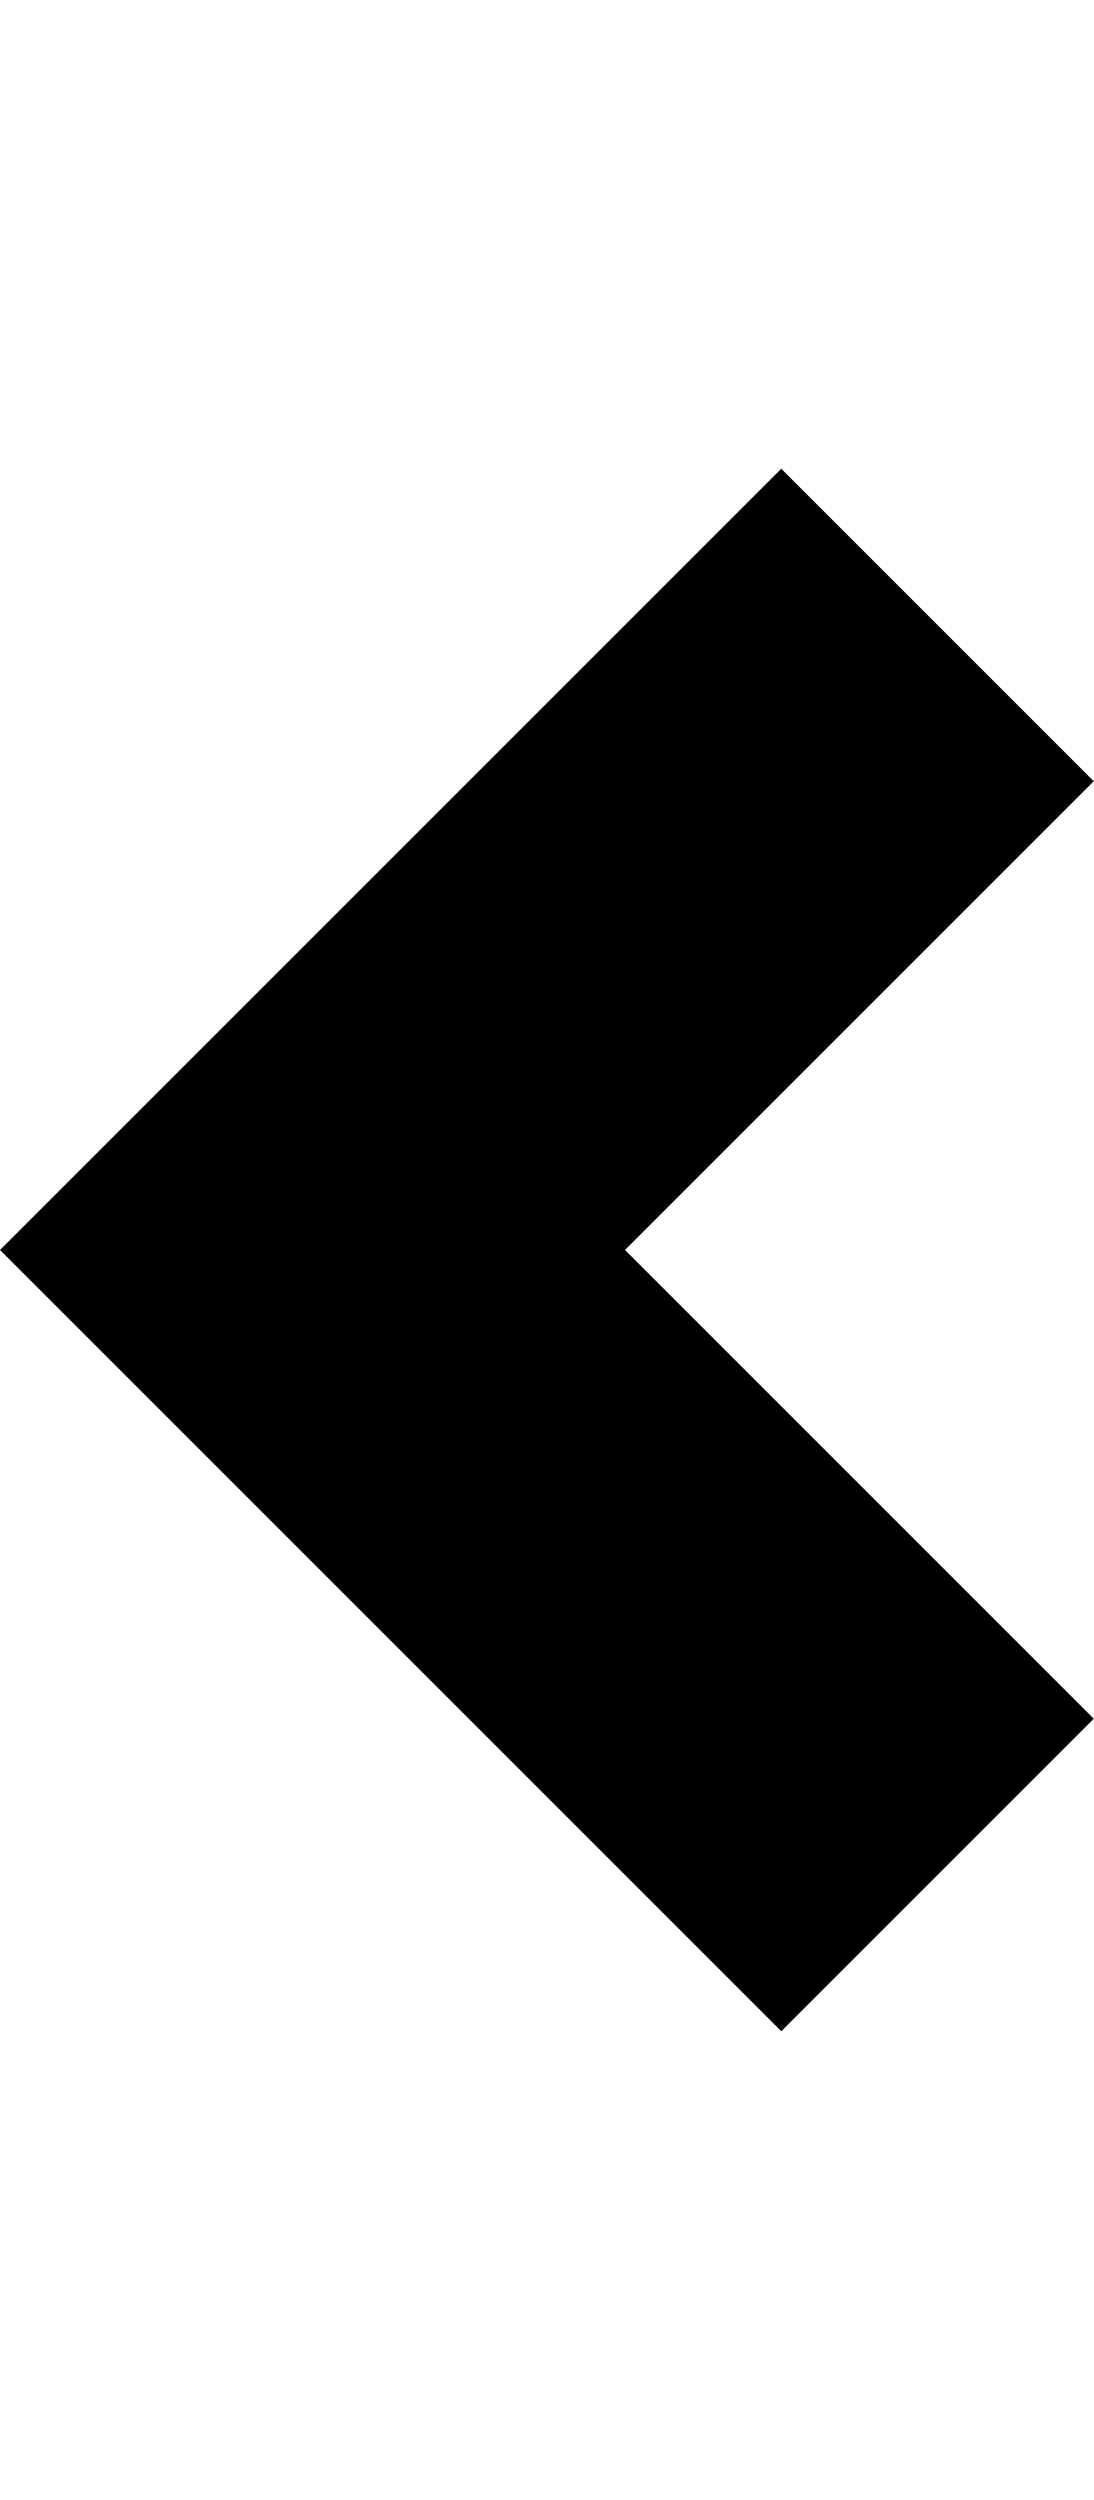
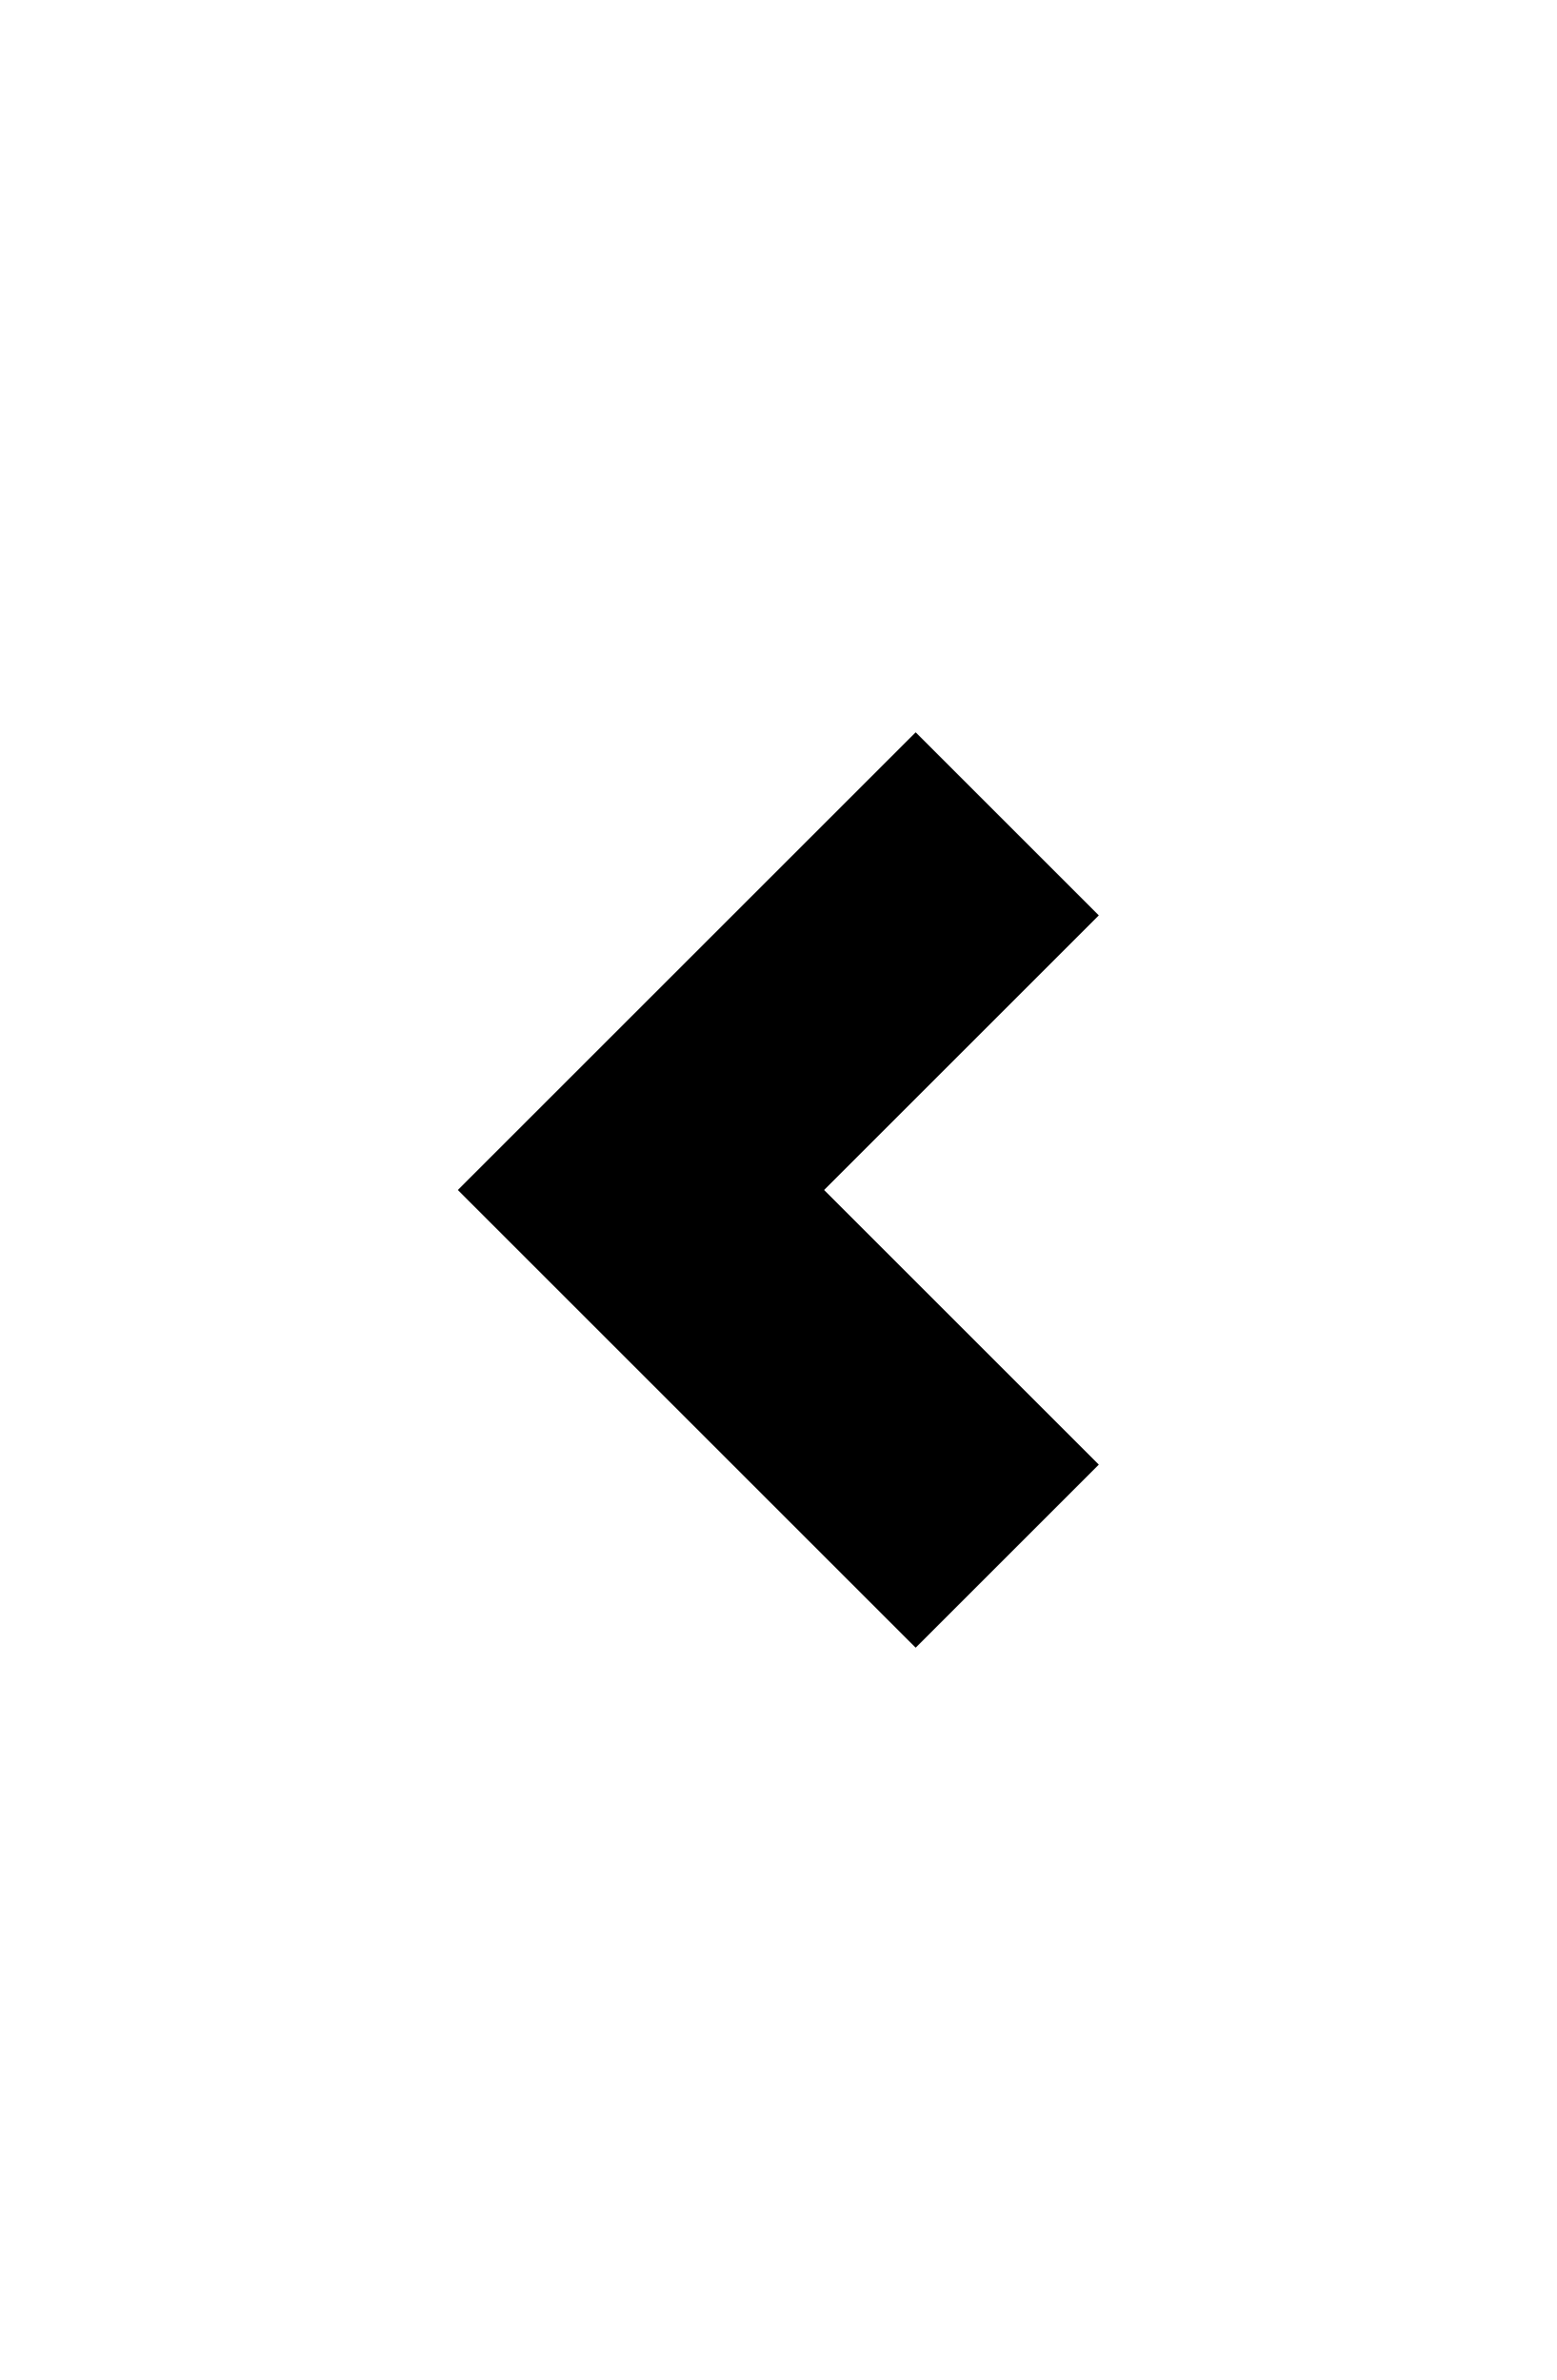
- <svg xmlns="http://www.w3.org/2000/svg" version="1.1" width="14" height="32" viewBox="0 0 14 32">
-   <path d="M14 10l-4-4-10 10 10 10 4-4-6-6 6-6z" />
+ <svg xmlns="http://www.w3.org/2000/svg" width="34" height="52" viewBox="-10 -10 34 52">
+   <path d="M14 10l-4-4L0 16l10 10 4-4-6-6 6-6z" />
</svg>
